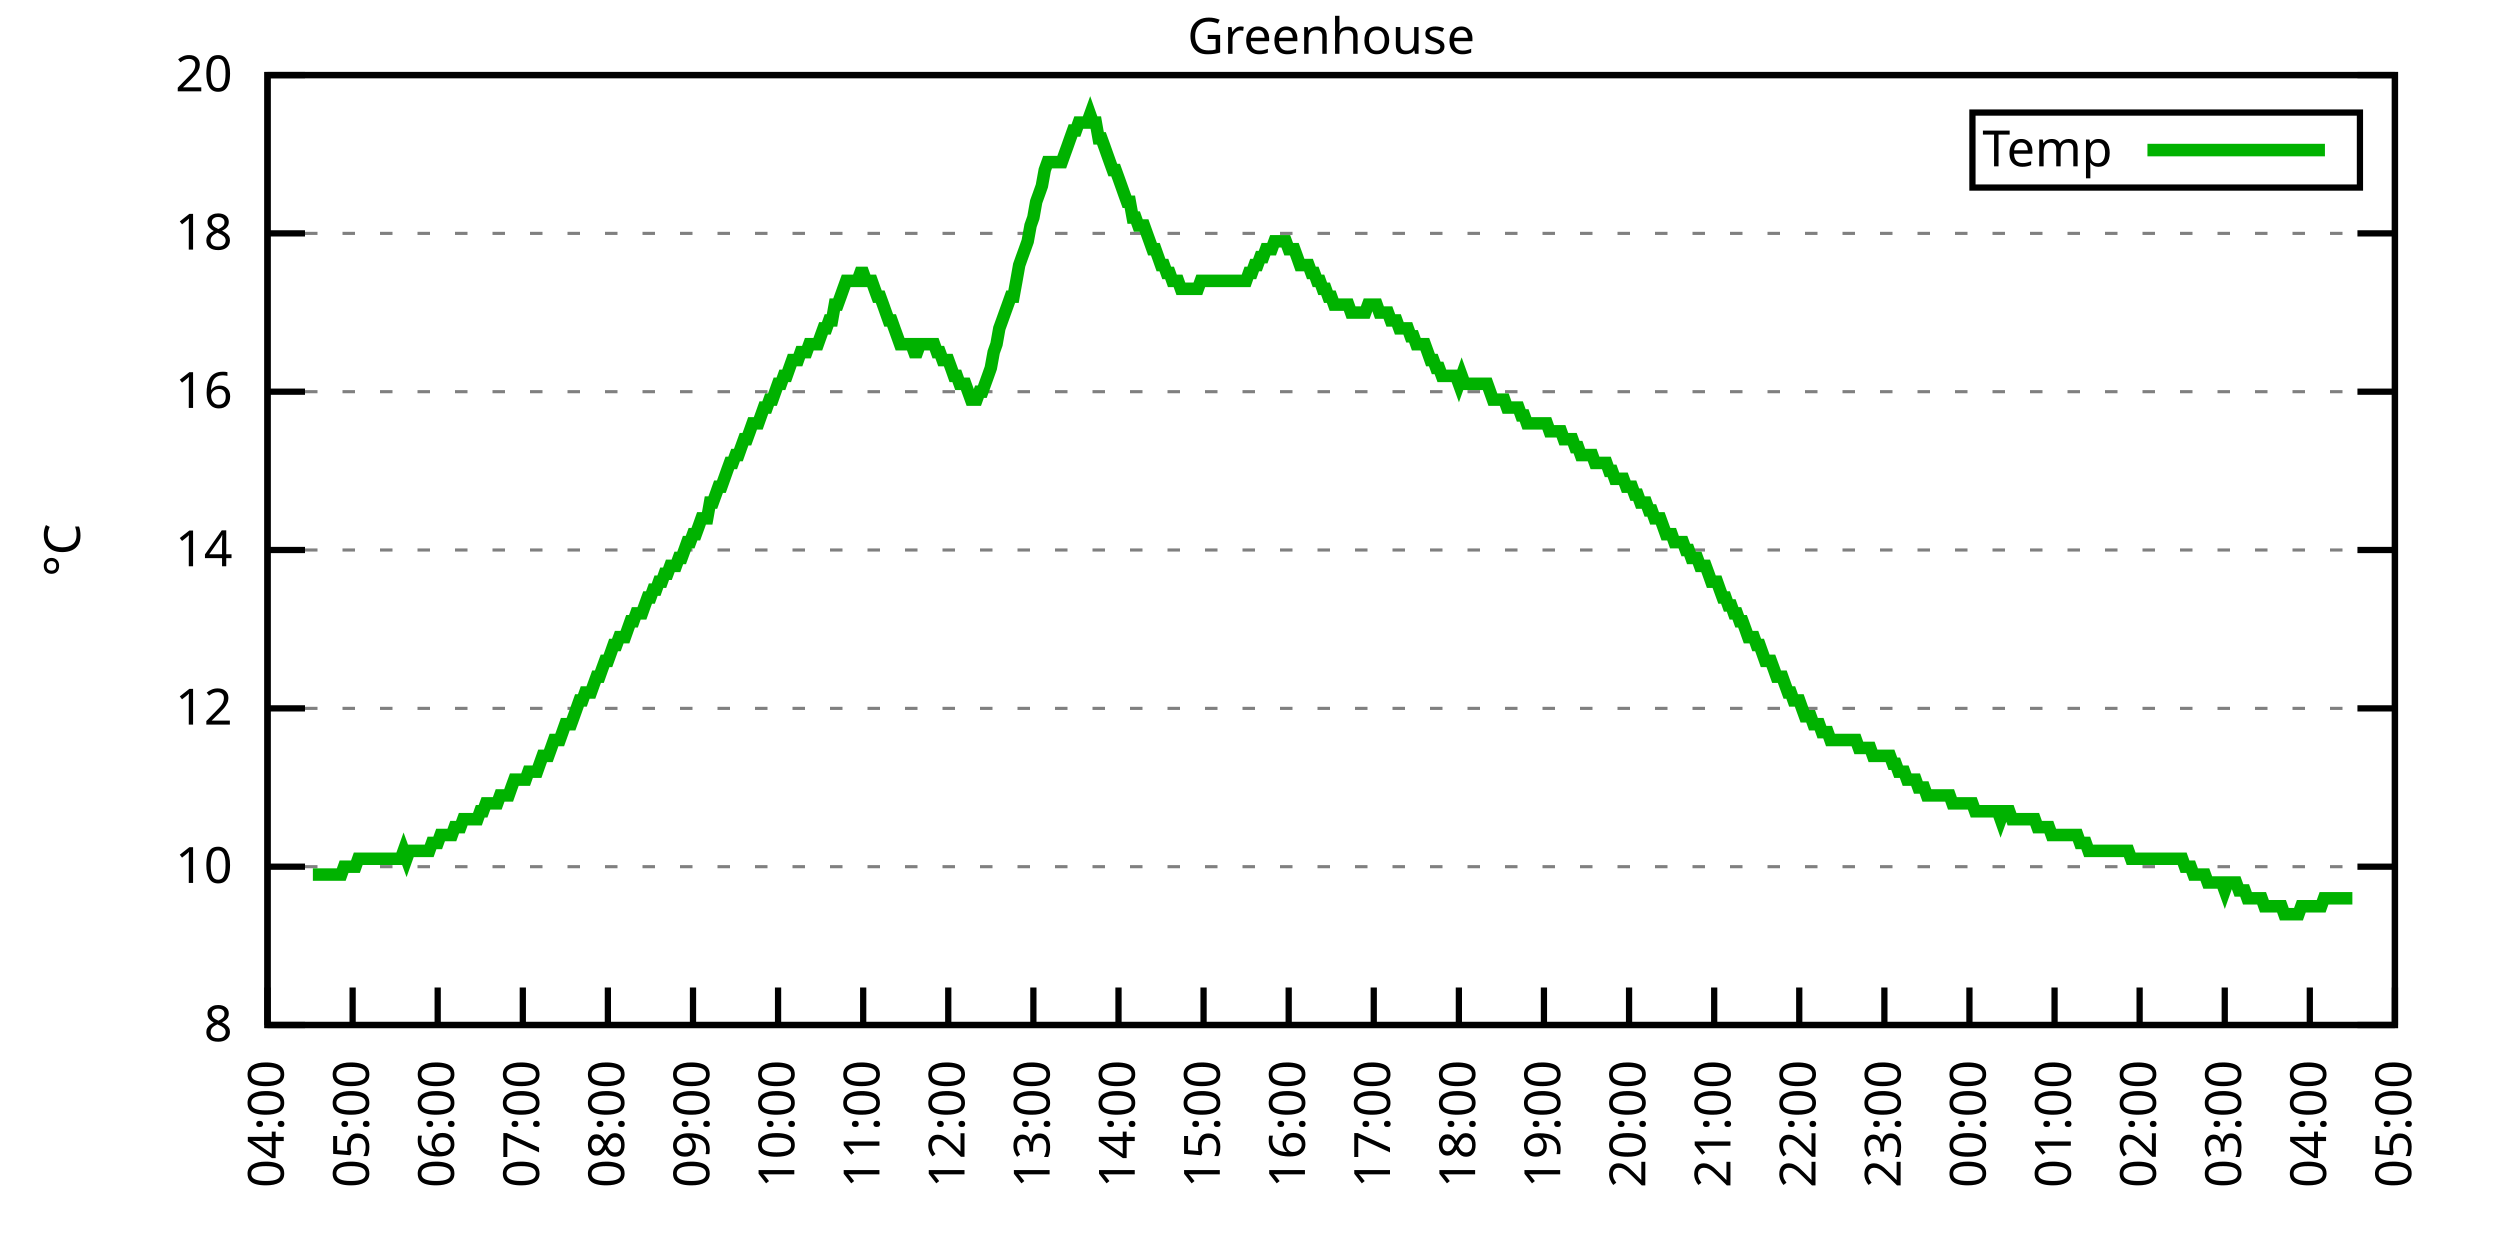
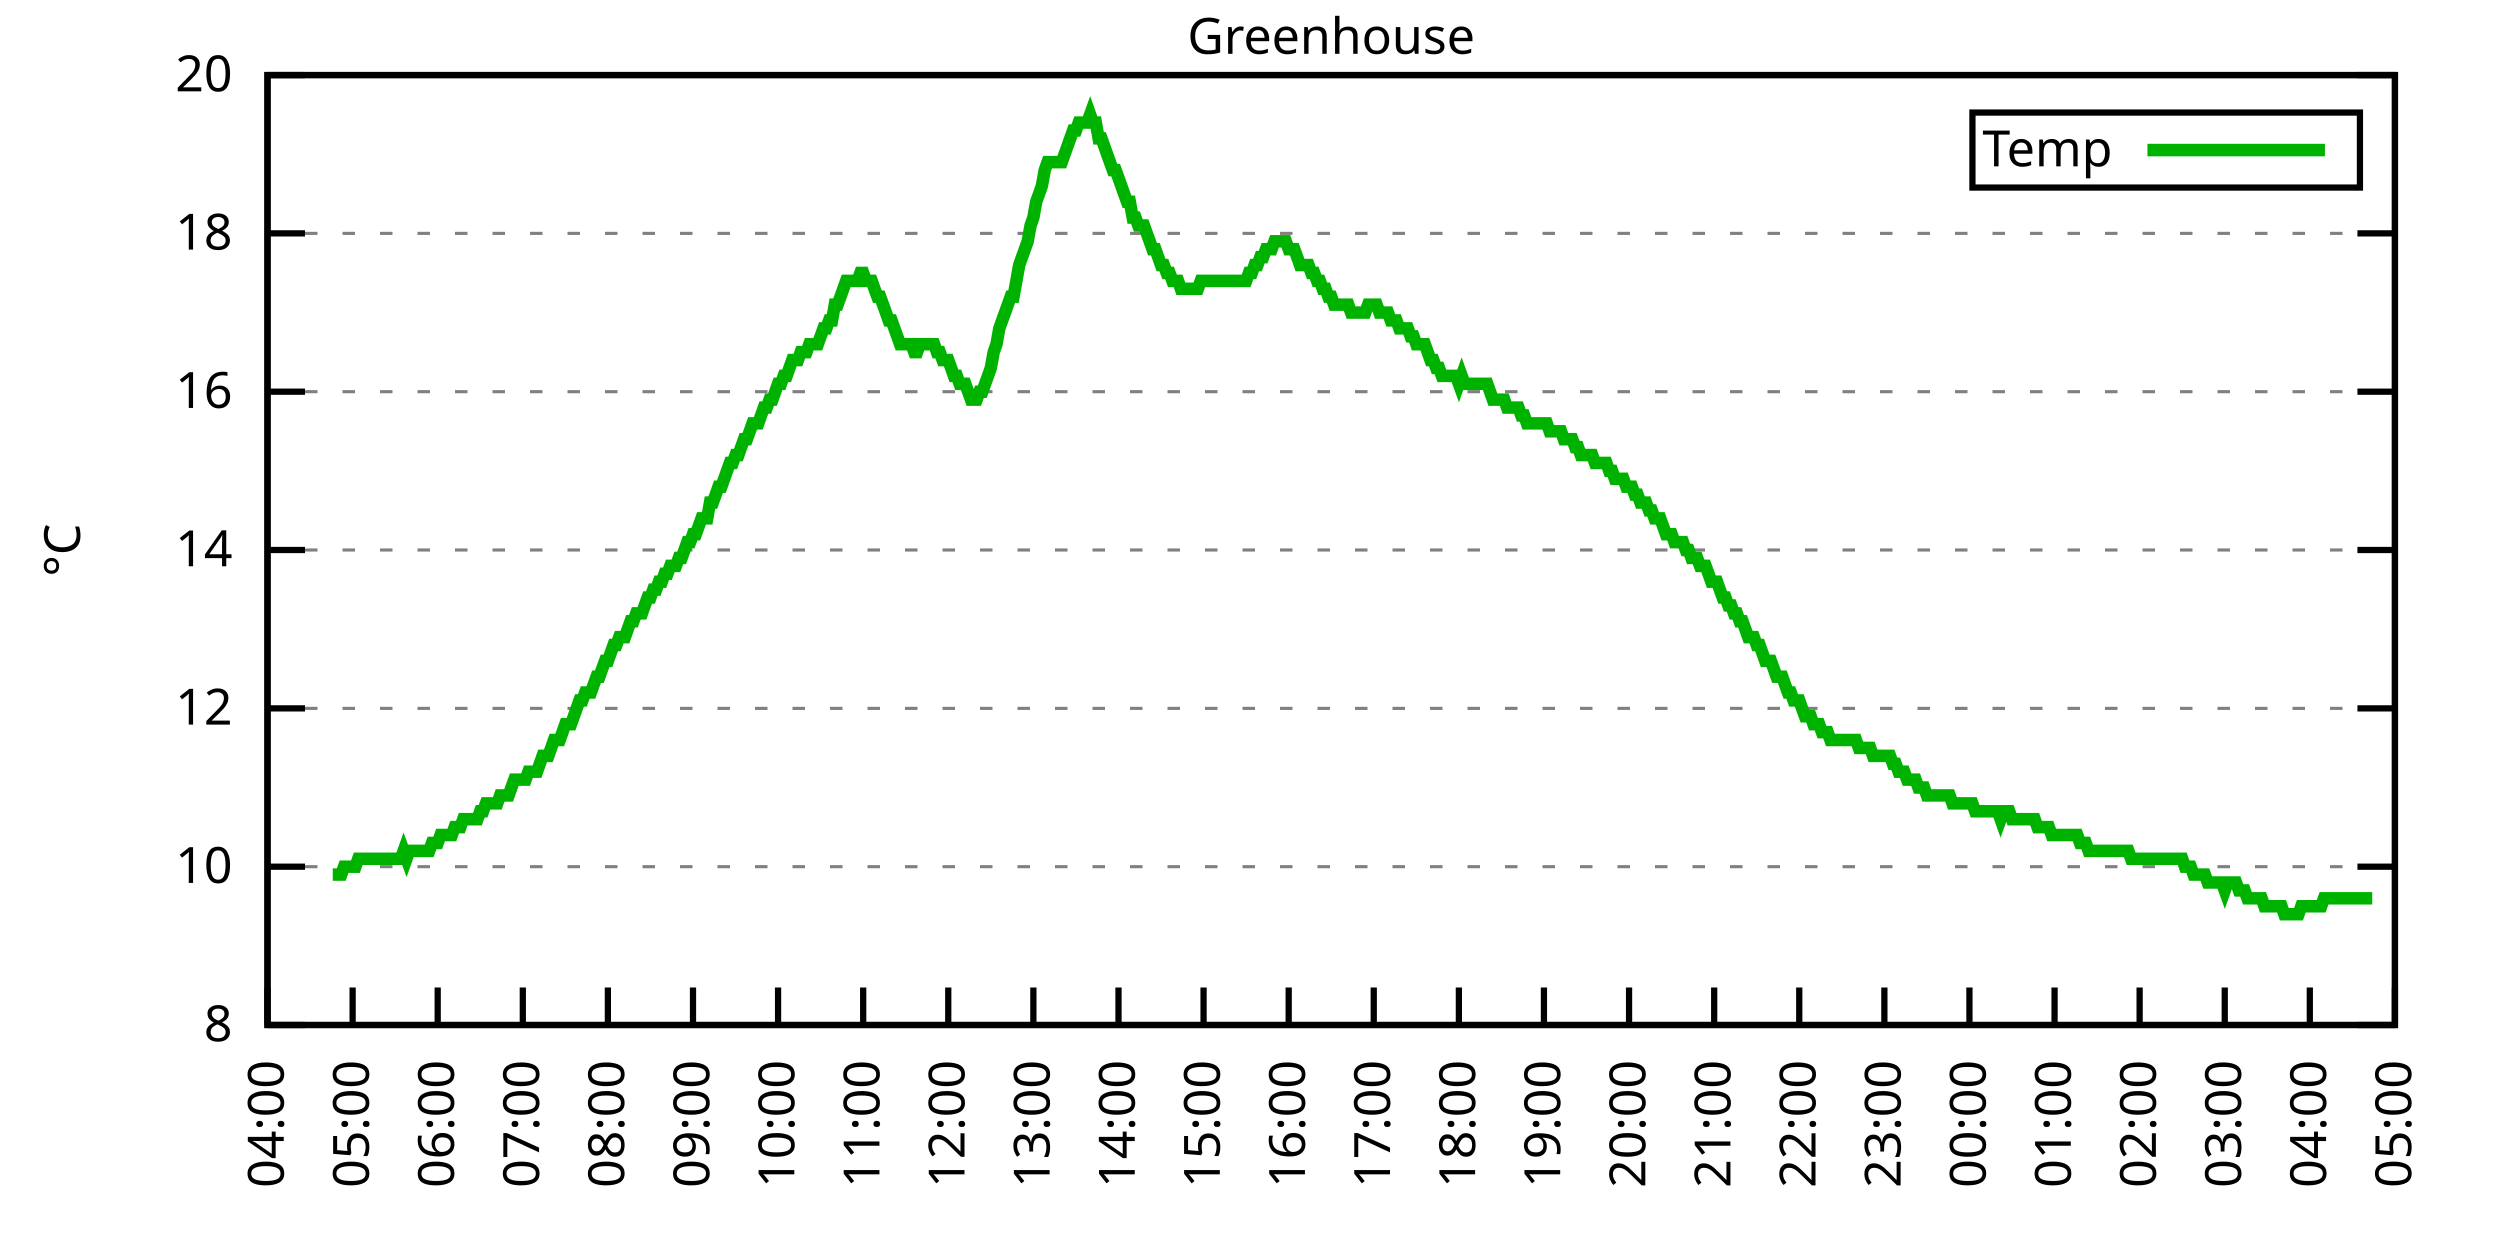
<svg xmlns="http://www.w3.org/2000/svg" xmlns:xlink="http://www.w3.org/1999/xlink" width="400" height="200" viewBox="0 0 400 200">
  <g id="gnuplot_canvas">
    <rect x="0" y="0" width="400" height="200" fill="none" />
    <defs>
      <circle id="gpDot" r="0.5" stroke-width="0.5" stroke="currentColor" />
      <path id="gpPt0" stroke-width="0.333" stroke="currentColor" d="M-1,0 h2 M0,-1 v2" />
      <path id="gpPt1" stroke-width="0.333" stroke="currentColor" d="M-1,-1 L1,1 M1,-1 L-1,1" />
      <path id="gpPt2" stroke-width="0.333" stroke="currentColor" d="M-1,0 L1,0 M0,-1 L0,1 M-1,-1 L1,1 M-1,1 L1,-1" />
      <rect id="gpPt3" stroke-width="0.333" stroke="currentColor" x="-1" y="-1" width="2" height="2" />
      <rect id="gpPt4" stroke-width="0.333" stroke="currentColor" fill="currentColor" x="-1" y="-1" width="2" height="2" />
      <circle id="gpPt5" stroke-width="0.333" stroke="currentColor" cx="0" cy="0" r="1" />
      <use xlink:href="#gpPt5" id="gpPt6" fill="currentColor" stroke="none" />
      <path id="gpPt7" stroke-width="0.333" stroke="currentColor" d="M0,-1.33 L-1.33,0.67 L1.33,0.67 z" />
      <use xlink:href="#gpPt7" id="gpPt8" fill="currentColor" stroke="none" />
      <use xlink:href="#gpPt7" id="gpPt9" stroke="currentColor" transform="rotate(180)" />
      <use xlink:href="#gpPt9" id="gpPt10" fill="currentColor" stroke="none" />
      <use xlink:href="#gpPt3" id="gpPt11" stroke="currentColor" transform="rotate(45)" />
      <use xlink:href="#gpPt11" id="gpPt12" fill="currentColor" stroke="none" />
      <path id="gpPt13" stroke-width="0.333" stroke="currentColor" d="M0,1.330 L1.265,0.411 L0.782,-1.067 L-0.782,-1.076 L-1.265,0.411 z" />
      <use xlink:href="#gpPt13" id="gpPt14" fill="currentColor" stroke="none" />
      <filter id="textbox" filterUnits="objectBoundingBox" x="0" y="0" height="1" width="1">
        <feFlood flood-color="white" flood-opacity="1" result="bgnd" />
        <feComposite in="SourceGraphic" in2="bgnd" operator="atop" />
      </filter>
      <filter id="greybox" filterUnits="objectBoundingBox" x="0" y="0" height="1" width="1">
        <feFlood flood-color="lightgrey" flood-opacity="1" result="grey" />
        <feComposite in="SourceGraphic" in2="grey" operator="atop" />
      </filter>
    </defs>
    <g fill="none" color="white" stroke="currentColor" stroke-width="1.00" stroke-linecap="butt" stroke-linejoin="miter">
</g>
    <g fill="none" color="black" stroke="currentColor" stroke-width="1.00" stroke-linecap="butt" stroke-linejoin="miter">
      <g stroke="none" shape-rendering="crispEdges">
        <polygon fill="rgb(255, 255, 255)" points="42.80,164.00 383.18,164.00 383.18,12.02 42.80,12.02 " />
      </g>
    </g>
    <g fill="none" color="black" stroke="currentColor" stroke-width="1.00" stroke-linecap="butt" stroke-linejoin="miter">
</g>
    <g fill="none" color="black" stroke="black" stroke-width="0.50" stroke-linecap="butt" stroke-linejoin="miter">
</g>
    <g fill="none" color="gray" stroke="currentColor" stroke-width="0.50" stroke-linecap="butt" stroke-linejoin="miter">
      <path stroke="gray" stroke-dasharray="2,4" class="gridline" d="M42.80,164.00 L383.19,164.00  " />
    </g>
    <g fill="none" color="gray" stroke="gray" stroke-width="1.00" stroke-linecap="butt" stroke-linejoin="miter">
</g>
    <g fill="none" color="black" stroke="currentColor" stroke-width="1.00" stroke-linecap="butt" stroke-linejoin="miter">
      <path stroke="black" d="M42.80,164.00 L48.80,164.00 M383.19,164.00 L377.19,164.00  " />
      <g transform="translate(37.20,166.60)" stroke="none" fill="black" font-family="Sans" font-size="8.00" text-anchor="end">
        <text>
          <tspan font-family="Sans"> 8</tspan>
        </text>
      </g>
    </g>
    <g fill="none" color="black" stroke="currentColor" stroke-width="1.00" stroke-linecap="butt" stroke-linejoin="miter">
</g>
    <g fill="none" color="black" stroke="black" stroke-width="0.50" stroke-linecap="butt" stroke-linejoin="miter">
</g>
    <g fill="none" color="gray" stroke="currentColor" stroke-width="0.50" stroke-linecap="butt" stroke-linejoin="miter">
      <path stroke="gray" stroke-dasharray="2,4" class="gridline" d="M42.80,138.67 L383.19,138.67  " />
    </g>
    <g fill="none" color="gray" stroke="gray" stroke-width="1.00" stroke-linecap="butt" stroke-linejoin="miter">
</g>
    <g fill="none" color="black" stroke="currentColor" stroke-width="1.00" stroke-linecap="butt" stroke-linejoin="miter">
      <path stroke="black" d="M42.80,138.67 L48.80,138.67 M383.19,138.67 L377.19,138.67  " />
      <g transform="translate(37.20,141.27)" stroke="none" fill="black" font-family="Sans" font-size="8.00" text-anchor="end">
        <text>
          <tspan font-family="Sans"> 10</tspan>
        </text>
      </g>
    </g>
    <g fill="none" color="black" stroke="currentColor" stroke-width="1.00" stroke-linecap="butt" stroke-linejoin="miter">
</g>
    <g fill="none" color="black" stroke="black" stroke-width="0.50" stroke-linecap="butt" stroke-linejoin="miter">
</g>
    <g fill="none" color="gray" stroke="currentColor" stroke-width="0.50" stroke-linecap="butt" stroke-linejoin="miter">
      <path stroke="gray" stroke-dasharray="2,4" class="gridline" d="M42.80,113.34 L383.19,113.34  " />
    </g>
    <g fill="none" color="gray" stroke="gray" stroke-width="1.00" stroke-linecap="butt" stroke-linejoin="miter">
</g>
    <g fill="none" color="black" stroke="currentColor" stroke-width="1.00" stroke-linecap="butt" stroke-linejoin="miter">
      <path stroke="black" d="M42.80,113.34 L48.80,113.34 M383.19,113.34 L377.19,113.34  " />
      <g transform="translate(37.20,115.94)" stroke="none" fill="black" font-family="Sans" font-size="8.00" text-anchor="end">
        <text>
          <tspan font-family="Sans"> 12</tspan>
        </text>
      </g>
    </g>
    <g fill="none" color="black" stroke="currentColor" stroke-width="1.00" stroke-linecap="butt" stroke-linejoin="miter">
</g>
    <g fill="none" color="black" stroke="black" stroke-width="0.50" stroke-linecap="butt" stroke-linejoin="miter">
</g>
    <g fill="none" color="gray" stroke="currentColor" stroke-width="0.50" stroke-linecap="butt" stroke-linejoin="miter">
      <path stroke="gray" stroke-dasharray="2,4" class="gridline" d="M42.80,88.00 L383.19,88.00  " />
    </g>
    <g fill="none" color="gray" stroke="gray" stroke-width="1.00" stroke-linecap="butt" stroke-linejoin="miter">
</g>
    <g fill="none" color="black" stroke="currentColor" stroke-width="1.00" stroke-linecap="butt" stroke-linejoin="miter">
      <path stroke="black" d="M42.80,88.00 L48.80,88.00 M383.19,88.00 L377.19,88.00  " />
      <g transform="translate(37.20,90.60)" stroke="none" fill="black" font-family="Sans" font-size="8.00" text-anchor="end">
        <text>
          <tspan font-family="Sans"> 14</tspan>
        </text>
      </g>
    </g>
    <g fill="none" color="black" stroke="currentColor" stroke-width="1.00" stroke-linecap="butt" stroke-linejoin="miter">
</g>
    <g fill="none" color="black" stroke="black" stroke-width="0.50" stroke-linecap="butt" stroke-linejoin="miter">
</g>
    <g fill="none" color="gray" stroke="currentColor" stroke-width="0.50" stroke-linecap="butt" stroke-linejoin="miter">
      <path stroke="gray" stroke-dasharray="2,4" class="gridline" d="M42.80,62.67 L383.19,62.67  " />
    </g>
    <g fill="none" color="gray" stroke="gray" stroke-width="1.00" stroke-linecap="butt" stroke-linejoin="miter">
</g>
    <g fill="none" color="black" stroke="currentColor" stroke-width="1.00" stroke-linecap="butt" stroke-linejoin="miter">
      <path stroke="black" d="M42.80,62.67 L48.80,62.67 M383.19,62.67 L377.19,62.67  " />
      <g transform="translate(37.20,65.27)" stroke="none" fill="black" font-family="Sans" font-size="8.00" text-anchor="end">
        <text>
          <tspan font-family="Sans"> 16</tspan>
        </text>
      </g>
    </g>
    <g fill="none" color="black" stroke="currentColor" stroke-width="1.00" stroke-linecap="butt" stroke-linejoin="miter">
</g>
    <g fill="none" color="black" stroke="black" stroke-width="0.50" stroke-linecap="butt" stroke-linejoin="miter">
</g>
    <g fill="none" color="gray" stroke="currentColor" stroke-width="0.50" stroke-linecap="butt" stroke-linejoin="miter">
      <path stroke="gray" stroke-dasharray="2,4" class="gridline" d="M42.80,37.34 L383.19,37.34  " />
    </g>
    <g fill="none" color="gray" stroke="gray" stroke-width="1.00" stroke-linecap="butt" stroke-linejoin="miter">
</g>
    <g fill="none" color="black" stroke="currentColor" stroke-width="1.00" stroke-linecap="butt" stroke-linejoin="miter">
      <path stroke="black" d="M42.80,37.34 L48.80,37.34 M383.19,37.34 L377.19,37.34  " />
      <g transform="translate(37.20,39.94)" stroke="none" fill="black" font-family="Sans" font-size="8.00" text-anchor="end">
        <text>
          <tspan font-family="Sans"> 18</tspan>
        </text>
      </g>
    </g>
    <g fill="none" color="black" stroke="currentColor" stroke-width="1.00" stroke-linecap="butt" stroke-linejoin="miter">
</g>
    <g fill="none" color="black" stroke="black" stroke-width="0.50" stroke-linecap="butt" stroke-linejoin="miter">
</g>
    <g fill="none" color="gray" stroke="currentColor" stroke-width="0.50" stroke-linecap="butt" stroke-linejoin="miter">
      <path stroke="gray" stroke-dasharray="2,4" class="gridline" d="M42.80,12.01 L383.19,12.01  " />
    </g>
    <g fill="none" color="gray" stroke="gray" stroke-width="1.00" stroke-linecap="butt" stroke-linejoin="miter">
</g>
    <g fill="none" color="black" stroke="currentColor" stroke-width="1.00" stroke-linecap="butt" stroke-linejoin="miter">
      <path stroke="black" d="M42.80,12.01 L48.80,12.01 M383.19,12.01 L377.19,12.01  " />
      <g transform="translate(37.20,14.61)" stroke="none" fill="black" font-family="Sans" font-size="8.00" text-anchor="end">
        <text>
          <tspan font-family="Sans"> 20</tspan>
        </text>
      </g>
    </g>
    <g fill="none" color="black" stroke="currentColor" stroke-width="1.00" stroke-linecap="butt" stroke-linejoin="miter">
      <path stroke="black" d="M42.80,164.00 L42.80,158.00  " />
      <g transform="translate(45.40,169.60) rotate(270.00)" stroke="none" fill="black" font-family="Sans" font-size="8.00" text-anchor="end">
        <text>
          <tspan font-family="Sans">04:00</tspan>
        </text>
      </g>
    </g>
    <g fill="none" color="black" stroke="currentColor" stroke-width="1.00" stroke-linecap="butt" stroke-linejoin="miter">
      <path stroke="black" d="M56.42,164.00 L56.42,158.00  " />
      <g transform="translate(59.02,169.60) rotate(270.00)" stroke="none" fill="black" font-family="Sans" font-size="8.00" text-anchor="end">
        <text>
          <tspan font-family="Sans">05:00</tspan>
        </text>
      </g>
    </g>
    <g fill="none" color="black" stroke="currentColor" stroke-width="1.00" stroke-linecap="butt" stroke-linejoin="miter">
      <path stroke="black" d="M70.03,164.00 L70.03,158.00  " />
      <g transform="translate(72.63,169.60) rotate(270.00)" stroke="none" fill="black" font-family="Sans" font-size="8.00" text-anchor="end">
        <text>
          <tspan font-family="Sans">06:00</tspan>
        </text>
      </g>
    </g>
    <g fill="none" color="black" stroke="currentColor" stroke-width="1.00" stroke-linecap="butt" stroke-linejoin="miter">
      <path stroke="black" d="M83.65,164.00 L83.65,158.00  " />
      <g transform="translate(86.25,169.60) rotate(270.00)" stroke="none" fill="black" font-family="Sans" font-size="8.00" text-anchor="end">
        <text>
          <tspan font-family="Sans">07:00</tspan>
        </text>
      </g>
    </g>
    <g fill="none" color="black" stroke="currentColor" stroke-width="1.00" stroke-linecap="butt" stroke-linejoin="miter">
      <path stroke="black" d="M97.26,164.00 L97.26,158.00  " />
      <g transform="translate(99.86,169.60) rotate(270.00)" stroke="none" fill="black" font-family="Sans" font-size="8.00" text-anchor="end">
        <text>
          <tspan font-family="Sans">08:00</tspan>
        </text>
      </g>
    </g>
    <g fill="none" color="black" stroke="currentColor" stroke-width="1.00" stroke-linecap="butt" stroke-linejoin="miter">
      <path stroke="black" d="M110.88,164.00 L110.88,158.00  " />
      <g transform="translate(113.48,169.60) rotate(270.00)" stroke="none" fill="black" font-family="Sans" font-size="8.00" text-anchor="end">
        <text>
          <tspan font-family="Sans">09:00</tspan>
        </text>
      </g>
    </g>
    <g fill="none" color="black" stroke="currentColor" stroke-width="1.00" stroke-linecap="butt" stroke-linejoin="miter">
      <path stroke="black" d="M124.49,164.00 L124.49,158.00  " />
      <g transform="translate(127.09,169.60) rotate(270.00)" stroke="none" fill="black" font-family="Sans" font-size="8.00" text-anchor="end">
        <text>
          <tspan font-family="Sans">10:00</tspan>
        </text>
      </g>
    </g>
    <g fill="none" color="black" stroke="currentColor" stroke-width="1.00" stroke-linecap="butt" stroke-linejoin="miter">
      <path stroke="black" d="M138.11,164.00 L138.11,158.00  " />
      <g transform="translate(140.71,169.60) rotate(270.00)" stroke="none" fill="black" font-family="Sans" font-size="8.00" text-anchor="end">
        <text>
          <tspan font-family="Sans">11:00</tspan>
        </text>
      </g>
    </g>
    <g fill="none" color="black" stroke="currentColor" stroke-width="1.00" stroke-linecap="butt" stroke-linejoin="miter">
      <path stroke="black" d="M151.72,164.00 L151.72,158.00  " />
      <g transform="translate(154.32,169.60) rotate(270.00)" stroke="none" fill="black" font-family="Sans" font-size="8.00" text-anchor="end">
        <text>
          <tspan font-family="Sans">12:00</tspan>
        </text>
      </g>
    </g>
    <g fill="none" color="black" stroke="currentColor" stroke-width="1.00" stroke-linecap="butt" stroke-linejoin="miter">
      <path stroke="black" d="M165.34,164.00 L165.34,158.00  " />
      <g transform="translate(167.94,169.60) rotate(270.00)" stroke="none" fill="black" font-family="Sans" font-size="8.00" text-anchor="end">
        <text>
          <tspan font-family="Sans">13:00</tspan>
        </text>
      </g>
    </g>
    <g fill="none" color="black" stroke="currentColor" stroke-width="1.00" stroke-linecap="butt" stroke-linejoin="miter">
      <path stroke="black" d="M178.96,164.00 L178.96,158.00  " />
      <g transform="translate(181.56,169.60) rotate(270.00)" stroke="none" fill="black" font-family="Sans" font-size="8.00" text-anchor="end">
        <text>
          <tspan font-family="Sans">14:00</tspan>
        </text>
      </g>
    </g>
    <g fill="none" color="black" stroke="currentColor" stroke-width="1.00" stroke-linecap="butt" stroke-linejoin="miter">
      <path stroke="black" d="M192.57,164.00 L192.57,158.00  " />
      <g transform="translate(195.17,169.60) rotate(270.00)" stroke="none" fill="black" font-family="Sans" font-size="8.00" text-anchor="end">
        <text>
          <tspan font-family="Sans">15:00</tspan>
        </text>
      </g>
    </g>
    <g fill="none" color="black" stroke="currentColor" stroke-width="1.00" stroke-linecap="butt" stroke-linejoin="miter">
      <path stroke="black" d="M206.19,164.00 L206.19,158.00  " />
      <g transform="translate(208.79,169.60) rotate(270.00)" stroke="none" fill="black" font-family="Sans" font-size="8.00" text-anchor="end">
        <text>
          <tspan font-family="Sans">16:00</tspan>
        </text>
      </g>
    </g>
    <g fill="none" color="black" stroke="currentColor" stroke-width="1.00" stroke-linecap="butt" stroke-linejoin="miter">
      <path stroke="black" d="M219.80,164.00 L219.80,158.00  " />
      <g transform="translate(222.40,169.60) rotate(270.00)" stroke="none" fill="black" font-family="Sans" font-size="8.00" text-anchor="end">
        <text>
          <tspan font-family="Sans">17:00</tspan>
        </text>
      </g>
    </g>
    <g fill="none" color="black" stroke="currentColor" stroke-width="1.00" stroke-linecap="butt" stroke-linejoin="miter">
      <path stroke="black" d="M233.42,164.00 L233.42,158.00  " />
      <g transform="translate(236.02,169.60) rotate(270.00)" stroke="none" fill="black" font-family="Sans" font-size="8.00" text-anchor="end">
        <text>
          <tspan font-family="Sans">18:00</tspan>
        </text>
      </g>
    </g>
    <g fill="none" color="black" stroke="currentColor" stroke-width="1.00" stroke-linecap="butt" stroke-linejoin="miter">
      <path stroke="black" d="M247.03,164.00 L247.03,158.00  " />
      <g transform="translate(249.63,169.60) rotate(270.00)" stroke="none" fill="black" font-family="Sans" font-size="8.00" text-anchor="end">
        <text>
          <tspan font-family="Sans">19:00</tspan>
        </text>
      </g>
    </g>
    <g fill="none" color="black" stroke="currentColor" stroke-width="1.00" stroke-linecap="butt" stroke-linejoin="miter">
      <path stroke="black" d="M260.65,164.00 L260.65,158.00  " />
      <g transform="translate(263.25,169.60) rotate(270.00)" stroke="none" fill="black" font-family="Sans" font-size="8.00" text-anchor="end">
        <text>
          <tspan font-family="Sans">20:00</tspan>
        </text>
      </g>
    </g>
    <g fill="none" color="black" stroke="currentColor" stroke-width="1.00" stroke-linecap="butt" stroke-linejoin="miter">
      <path stroke="black" d="M274.27,164.00 L274.27,158.00  " />
      <g transform="translate(276.87,169.60) rotate(270.00)" stroke="none" fill="black" font-family="Sans" font-size="8.00" text-anchor="end">
        <text>
          <tspan font-family="Sans">21:00</tspan>
        </text>
      </g>
    </g>
    <g fill="none" color="black" stroke="currentColor" stroke-width="1.00" stroke-linecap="butt" stroke-linejoin="miter">
      <path stroke="black" d="M287.88,164.00 L287.88,158.00  " />
      <g transform="translate(290.48,169.60) rotate(270.00)" stroke="none" fill="black" font-family="Sans" font-size="8.00" text-anchor="end">
        <text>
          <tspan font-family="Sans">22:00</tspan>
        </text>
      </g>
    </g>
    <g fill="none" color="black" stroke="currentColor" stroke-width="1.00" stroke-linecap="butt" stroke-linejoin="miter">
      <path stroke="black" d="M301.50,164.00 L301.50,158.00  " />
      <g transform="translate(304.10,169.60) rotate(270.00)" stroke="none" fill="black" font-family="Sans" font-size="8.00" text-anchor="end">
        <text>
          <tspan font-family="Sans">23:00</tspan>
        </text>
      </g>
    </g>
    <g fill="none" color="black" stroke="currentColor" stroke-width="1.00" stroke-linecap="butt" stroke-linejoin="miter">
      <path stroke="black" d="M315.11,164.00 L315.11,158.00  " />
      <g transform="translate(317.71,169.60) rotate(270.00)" stroke="none" fill="black" font-family="Sans" font-size="8.00" text-anchor="end">
        <text>
          <tspan font-family="Sans">00:00</tspan>
        </text>
      </g>
    </g>
    <g fill="none" color="black" stroke="currentColor" stroke-width="1.00" stroke-linecap="butt" stroke-linejoin="miter">
      <path stroke="black" d="M328.73,164.00 L328.73,158.00  " />
      <g transform="translate(331.33,169.60) rotate(270.00)" stroke="none" fill="black" font-family="Sans" font-size="8.00" text-anchor="end">
        <text>
          <tspan font-family="Sans">01:00</tspan>
        </text>
      </g>
    </g>
    <g fill="none" color="black" stroke="currentColor" stroke-width="1.00" stroke-linecap="butt" stroke-linejoin="miter">
      <path stroke="black" d="M342.34,164.00 L342.34,158.00  " />
      <g transform="translate(344.94,169.60) rotate(270.00)" stroke="none" fill="black" font-family="Sans" font-size="8.00" text-anchor="end">
        <text>
          <tspan font-family="Sans">02:00</tspan>
        </text>
      </g>
    </g>
    <g fill="none" color="black" stroke="currentColor" stroke-width="1.00" stroke-linecap="butt" stroke-linejoin="miter">
      <path stroke="black" d="M355.96,164.00 L355.96,158.00  " />
      <g transform="translate(358.56,169.60) rotate(270.00)" stroke="none" fill="black" font-family="Sans" font-size="8.00" text-anchor="end">
        <text>
          <tspan font-family="Sans">03:00</tspan>
        </text>
      </g>
    </g>
    <g fill="none" color="black" stroke="currentColor" stroke-width="1.00" stroke-linecap="butt" stroke-linejoin="miter">
      <path stroke="black" d="M369.57,164.00 L369.57,158.00  " />
      <g transform="translate(372.17,169.60) rotate(270.00)" stroke="none" fill="black" font-family="Sans" font-size="8.00" text-anchor="end">
        <text>
          <tspan font-family="Sans">04:00</tspan>
        </text>
      </g>
    </g>
    <g fill="none" color="black" stroke="currentColor" stroke-width="1.00" stroke-linecap="butt" stroke-linejoin="miter">
      <path stroke="black" d="M383.19,164.00 L383.19,158.00  " />
      <g transform="translate(385.79,169.60) rotate(270.00)" stroke="none" fill="black" font-family="Sans" font-size="8.00" text-anchor="end">
        <text>
          <tspan font-family="Sans">05:00</tspan>
        </text>
      </g>
    </g>
    <g fill="none" color="black" stroke="currentColor" stroke-width="1.00" stroke-linecap="butt" stroke-linejoin="miter">
</g>
    <g fill="none" color="black" stroke="currentColor" stroke-width="1.00" stroke-linecap="butt" stroke-linejoin="miter">
      <path stroke="black" d="M42.80,12.01 L42.80,164.00 L383.19,164.00 L383.19,12.01 L42.80,12.01 Z  " />
    </g>
    <g fill="none" color="black" stroke="currentColor" stroke-width="1.00" stroke-linecap="butt" stroke-linejoin="miter">
</g>
    <g fill="none" color="black" stroke="currentColor" stroke-width="1.00" stroke-linecap="butt" stroke-linejoin="miter">
      <path stroke="black" d="M315.59,30.01 L315.59,18.01 L377.59,18.01 L377.59,30.01 L315.59,30.01 Z  " />
    </g>
    <g id="Greenhouse_plot_1">
      <g fill="none" color="white" stroke="black" stroke-width="2.00" stroke-linecap="butt" stroke-linejoin="miter">
</g>
      <g fill="none" color="black" stroke="currentColor" stroke-width="2.00" stroke-linecap="butt" stroke-linejoin="miter">
        <g transform="translate(337.99,26.61)" stroke="none" fill="black" font-family="Sans" font-size="8.00" text-anchor="end">
          <text>
            <tspan font-family="Sans">Temp</tspan>
          </text>
        </g>
      </g>
      <g fill="none" color="black" stroke="currentColor" stroke-width="2.00" stroke-linecap="butt" stroke-linejoin="miter">
-         <path stroke="rgb(  0, 178,   0)" d="M343.59,24.01 L371.99,24.01 M50.06,139.93 L50.52,139.93 L50.97,139.93 L51.42,139.93 L51.88,139.93 L52.33,139.93   L52.78,139.93 L53.24,139.93 L53.69,139.93 L54.15,139.93 L54.60,139.93 L55.05,138.67 L55.51,138.67 L55.96,138.67   L56.42,138.67 L56.87,138.67 L57.32,137.40 L57.78,137.40 L58.23,137.40 L58.68,137.40 L59.14,137.40 L59.59,137.40   L60.05,137.40 L60.50,137.40 L60.95,137.40 L61.41,137.40 L61.86,137.40 L62.32,137.40 L62.77,137.40 L63.22,137.40   L63.68,137.40 L64.13,137.40 L64.58,136.14 L65.04,137.40 L65.49,136.14 L65.95,136.14 L66.40,136.14 L66.85,136.14   L67.31,136.14 L67.76,136.14 L68.22,136.14 L68.67,136.14 L69.12,134.87 L69.58,134.87 L70.03,134.87 L70.49,133.60   L70.94,133.60 L71.39,133.60 L71.85,133.60 L72.30,133.60 L72.75,132.34 L73.21,132.34 L73.66,132.34 L74.12,131.07   L74.57,131.07 L75.02,131.07 L75.48,131.07 L75.93,131.07 L76.39,131.07 L76.84,129.80 L77.29,129.80 L77.75,128.54   L78.20,128.54 L78.65,128.54 L79.11,128.54 L79.56,128.54 L80.02,127.27 L80.47,127.27 L80.92,127.27 L81.38,127.27   L81.83,126.00 L82.29,124.74 L82.74,124.74 L83.19,124.74 L83.65,124.74 L84.10,124.74 L84.55,123.47 L85.01,123.47   L85.46,123.47 L85.92,123.47 L86.37,122.20 L86.82,120.94 L87.28,120.94 L87.73,120.94 L88.19,119.67 L88.64,118.40   L89.09,118.40 L89.55,118.40 L90.00,117.14 L90.45,115.87 L90.91,115.87 L91.36,115.87 L91.82,114.60 L92.27,113.34   L92.72,112.07 L93.18,112.07 L93.63,110.80 L94.09,110.80 L94.54,110.80 L94.99,109.54 L95.45,108.27 L95.90,108.27   L96.35,107.00 L96.81,105.74 L97.26,105.74 L97.72,104.47 L98.17,103.20 L98.62,103.20 L99.08,101.94 L99.53,101.94   L99.99,101.94 L100.44,100.67 L100.89,99.40 L101.35,99.40 L101.80,98.14 L102.25,98.14 L102.71,98.14 L103.16,96.87   L103.62,95.60 L104.07,95.60 L104.52,94.34 L104.98,94.34 L105.43,93.07 L105.89,93.07 L106.34,91.80 L106.79,91.80   L107.25,90.54 L107.70,90.54 L108.15,90.54 L108.61,89.27 L109.06,89.27 L109.52,88.00 L109.97,86.74 L110.42,86.74   L110.88,85.47 L111.33,85.47 L111.79,84.21 L112.24,82.94 L112.69,82.94 L113.15,82.94 L113.60,80.41 L114.05,80.41   L114.51,79.14 L114.96,77.87 L115.42,77.87 L115.87,76.61 L116.32,75.34 L116.78,74.07 L117.23,74.07 L117.69,72.81   L118.14,72.81 L118.59,71.54 L119.05,70.27 L119.50,70.27 L119.96,69.01 L120.41,67.74 L120.86,67.74 L121.32,67.74   L121.77,66.47 L122.22,65.21 L122.68,65.21 L123.13,63.94 L123.59,63.94 L124.04,62.67 L124.49,61.41 L124.95,61.41   L125.40,60.14 L125.86,60.14 L126.31,58.87 L126.76,57.61 L127.22,57.61 L127.67,57.61 L128.12,56.34 L128.58,56.34   L129.03,56.34 L129.49,55.07 L129.94,55.07 L130.39,55.07 L130.85,55.07 L131.30,53.81 L131.76,52.54 L132.21,52.54   L132.66,51.27 L133.12,51.27 L133.57,48.74 L134.02,48.74 L134.48,47.47 L134.93,46.21 L135.39,44.94 L135.84,44.94   L136.29,44.94 L136.75,44.94 L137.20,44.94 L137.66,43.67 L138.11,43.67 L138.56,44.94 L139.02,44.94 L139.47,44.94   L139.92,46.21 L140.38,47.47 L140.83,47.47 L141.29,48.74 L141.74,50.01 L142.19,51.27 L142.65,51.27 L143.10,52.54   L143.56,53.81 L144.01,55.07 L144.46,55.07 L144.92,55.07 L145.37,55.07 L145.82,55.07 L146.28,56.34 L146.73,56.34   L147.19,55.07 L147.64,55.07 L148.09,55.07 L148.55,55.07 L149.00,55.07 L149.46,55.07 L149.91,56.34 L150.36,56.34   L150.82,57.61 L151.27,57.61 L151.72,57.61 L152.18,58.87 L152.63,60.14 L153.09,60.14 L153.54,61.41 L153.99,61.41   L154.45,61.41 L154.90,62.67 L155.36,63.94 L155.81,63.94 L156.26,63.94 L156.72,62.67 L157.17,62.67 L157.62,61.41   L158.08,60.14 L158.53,58.87 L158.99,56.34 L159.44,55.07 L159.89,52.54 L160.35,51.27 L160.80,50.01 L161.26,48.74   L161.71,47.47 L162.16,47.47 L162.62,44.94 L163.07,42.41 L163.52,41.14 L163.98,39.87 L164.43,38.61 L164.89,36.08   L165.34,34.81 L165.79,32.28 L166.25,31.01 L166.70,29.74 L167.16,27.21 L167.61,25.94 L168.06,25.94 L168.52,25.94   L168.97,25.94 L169.43,25.94 L169.88,25.94 L170.33,24.68 L170.79,23.41 L171.24,22.14 L171.69,20.88 L172.15,20.88   L172.60,19.61 L173.06,19.61 L173.51,19.61 L173.96,19.61 L174.42,18.34 L174.87,19.61 L175.33,19.61 L175.78,22.14   L176.23,22.14 L176.69,23.41 L177.14,24.68 L177.59,25.94 L178.05,27.21 L178.50,27.21 L178.96,28.48 L179.41,29.74   L179.86,31.01 L180.32,32.28 L180.77,32.28 L181.23,34.81 L181.68,34.81 L182.13,36.08 L182.59,36.08 L183.04,36.08   L183.49,37.34 L183.95,38.61 L184.40,39.87 L184.86,39.87 L185.31,41.14 L185.76,42.41 L186.22,42.41 L186.67,43.67   L187.13,43.67 L187.58,44.94 L188.03,44.94 L188.49,44.94 L188.94,46.21 L189.39,46.21 L189.85,46.21 L190.30,46.21   L190.76,46.21 L191.21,46.21 L191.66,46.21 L192.12,44.94 L192.57,44.94 L193.03,44.94 L193.48,44.94 L193.93,44.94   L194.39,44.94 L194.84,44.94 L195.29,44.94 L195.75,44.94 L196.20,44.94 L196.66,44.94 L197.11,44.94 L197.56,44.94   L198.02,44.94 L198.47,44.94 L198.93,44.94 L199.38,44.94 L199.83,43.67 L200.29,43.67 L200.74,42.41 L201.19,42.41   L201.65,41.14 L202.10,41.14 L202.56,39.87 L203.01,39.87 L203.46,39.87 L203.92,38.61 L204.37,38.61 L204.83,38.61   L205.28,38.61 L205.73,38.61 L206.19,39.87 L206.64,39.87 L207.09,39.87 L207.55,41.14 L208.00,42.41 L208.46,42.41   L208.91,42.41 L209.36,42.41 L209.82,43.67 L210.27,43.67 L210.73,44.94 L211.18,44.94 L211.63,46.21 L212.09,46.21   L212.54,47.47 L213.00,47.47 L213.45,48.74 L213.90,48.74 L214.36,48.74 L214.81,48.74 L215.26,48.74 L215.72,48.74   L216.17,50.01 L216.63,50.01 L217.08,50.01 L217.53,50.01 L217.99,50.01 L218.44,50.01 L218.90,48.74 L219.35,48.74   L219.80,48.74 L220.26,48.74 L220.71,50.01 L221.16,50.01 L221.62,50.01 L222.07,50.01 L222.53,51.27 L222.98,51.27   L223.43,51.27 L223.89,52.54 L224.34,52.54 L224.80,52.54 L225.25,52.54 L225.70,53.81 L226.16,53.81 L226.61,55.07   L227.06,55.07 L227.52,55.07 L227.97,55.07 L228.43,56.34 L228.88,57.61 L229.33,57.61 L229.79,58.87 L230.24,58.87   L230.70,60.14 L231.15,60.14 L231.60,60.14 L232.06,60.14 L232.51,60.14 L232.96,60.14 L233.42,61.41 L233.87,60.14   L234.33,61.41 L234.78,61.41 L235.23,61.41 L235.69,61.41 L236.14,61.41 L236.60,61.41 L237.05,61.41 L237.50,61.41   L237.96,61.41 L238.41,62.67 L238.86,63.94 L239.32,63.94 L239.77,63.94 L240.23,63.94 L240.68,63.94 L241.13,65.21   L241.59,65.21 L242.04,65.21 L242.50,65.21 L242.95,65.21 L243.40,66.47 L243.86,66.47 L244.31,67.74 L244.76,67.74   L245.22,67.74 L245.67,67.74 L246.13,67.74 L246.58,67.74 L247.03,67.74 L247.49,67.74 L247.94,69.01 L248.40,69.01   L248.85,69.01 L249.30,69.01 L249.76,69.01 L250.21,70.27 L250.66,70.27 L251.12,70.27 L251.57,70.27 L252.03,71.54   L252.48,71.54 L252.93,72.81 L253.84,72.81 L254.30,72.81 L254.75,72.81 L255.20,74.07 L255.66,74.07 L256.11,74.07   L256.56,74.07 L257.02,74.07 L257.47,75.34 L257.93,75.34 L258.38,76.61 L258.83,76.61 L259.29,76.61 L259.74,76.61   L260.20,77.87 L260.65,77.87 L261.10,77.87 L261.56,79.14 L262.01,79.14 L262.47,80.41 L262.92,80.41 L263.37,80.41   L263.83,81.67 L264.28,81.67 L264.73,82.94 L265.19,82.94 L265.64,82.94 L266.10,84.21 L266.55,85.47 L267.00,85.47   L267.46,85.47 L267.91,86.74 L268.37,86.74 L268.82,86.74 L269.27,86.74 L269.73,88.00 L270.18,88.00 L270.63,89.27   L271.09,89.27 L271.54,89.27 L272.00,90.54 L272.45,90.54 L272.90,90.54 L273.36,91.80 L273.81,93.07 L274.27,93.07   L274.72,93.07 L275.17,94.34 L275.63,95.60 L276.08,95.60 L276.53,96.87 L276.99,96.87 L277.44,98.14 L277.90,98.14   L278.35,99.40 L278.80,99.40 L279.26,100.67 L279.71,101.94 L280.17,101.94 L280.62,101.94 L281.07,103.20 L281.53,103.20   L281.98,104.47 L282.43,105.74 L282.89,105.74 L283.34,105.74 L283.80,107.00 L284.25,108.27 L284.70,108.27 L285.16,108.27   L285.61,109.54 L286.07,110.80 L286.52,110.80 L286.97,112.07 L287.43,112.07 L287.88,112.07 L288.33,113.34 L288.79,114.60   L289.24,114.60 L289.70,114.60 L290.15,115.87 L290.60,115.87 L291.06,115.87 L291.51,117.14 L291.97,117.14 L292.42,117.14   L292.87,118.40 L293.33,118.40 L293.78,118.40 L294.23,118.40 L294.69,118.40 L295.14,118.40 L295.60,118.40 L296.05,118.40   L296.50,118.40 L296.96,118.40 L297.41,119.67 L297.87,119.67 L298.32,119.67 L298.77,119.67 L299.23,119.67 L299.68,120.94   L300.13,120.94 L300.59,120.94 L301.04,120.94 L301.50,120.94 L301.95,120.94 L302.40,120.94 L302.86,122.20 L303.31,122.20   L303.77,123.47 L304.22,123.47 L304.67,123.47 L305.13,124.74 L305.58,124.74 L306.03,124.74 L306.49,124.74 L306.94,126.00   L307.40,126.00 L307.85,126.00 L308.30,127.27 L308.76,127.27 L309.21,127.27 L309.67,127.27 L310.12,127.27 L310.57,127.27   L311.03,127.27 L311.48,127.27 L311.94,127.27 L312.39,128.54 L312.84,128.54 L313.30,128.54 L313.75,128.54 L314.20,128.54   L314.66,128.54 L315.11,128.54 L315.57,128.54 L316.02,129.80 L316.47,129.80 L316.93,129.80 L317.38,129.80 L317.84,129.80   L318.29,129.80 L318.74,129.80 L319.20,129.80 L319.65,129.80 L320.10,131.07 L320.56,129.80 L321.01,129.80 L321.47,129.80   L321.92,131.07 L322.37,131.07 L322.83,131.07 L323.28,131.07 L323.74,131.07 L324.19,131.07 L324.64,131.07 L325.10,131.07   L325.55,131.07 L326.00,132.34 L326.46,132.34 L326.91,132.34 L327.37,132.34 L327.82,132.34 L328.27,133.60 L328.73,133.60   L329.18,133.60 L329.64,133.60 L330.09,133.60 L330.54,133.60 L331.00,133.60 L331.45,133.60 L331.90,133.60 L332.36,133.60   L332.81,134.87 L333.27,134.87 L333.72,134.87 L334.17,136.14 L334.63,136.14 L335.08,136.14 L335.54,136.14 L335.99,136.14   L336.44,136.14 L336.90,136.14 L337.35,136.14 L337.80,136.14 L338.26,136.14 L338.71,136.14 L339.17,136.14 L339.62,136.14   L340.07,136.14 L340.53,136.14 L340.98,137.40 L341.44,137.40 L341.89,137.40 L342.34,137.40 L342.80,137.40 L343.25,137.40   L343.70,137.40 L344.16,137.40 L344.61,137.40 L345.07,137.40 L345.52,137.40 L345.97,137.40 L346.43,137.40 L346.88,137.40   L347.34,137.40 L347.79,137.40 L348.24,137.40 L348.70,137.40 L349.15,137.40 L349.60,138.67 L350.06,138.67 L350.51,138.67   L350.97,139.93 L351.42,139.93 L351.87,139.93 L352.33,139.93 L352.78,139.93 L353.24,141.20 L353.69,141.20 L354.14,141.20   L354.60,141.20 L355.05,141.20 L355.50,141.20 L355.96,142.47 L356.41,141.20 L356.87,141.20 L357.32,141.20 L357.77,141.20   L358.23,142.47 L358.68,142.47 L359.14,142.47 L359.59,143.73 L360.04,143.73 L360.50,143.73 L360.95,143.73 L361.41,143.73   L361.86,143.73 L362.31,145.00 L362.77,145.00 L363.22,145.00 L363.67,145.00 L364.13,145.00 L364.58,145.00 L365.04,145.00   L365.49,146.27 L365.94,146.27 L366.40,146.27 L366.85,146.27 L367.31,146.27 L367.76,146.27 L368.21,145.00 L368.67,145.00   L369.12,145.00 L369.57,145.00 L370.03,145.00 L370.48,145.00 L370.94,145.00 L371.39,145.00 L371.84,143.73 L372.30,143.73   L372.75,143.73 L373.21,143.73 L373.66,143.73 L374.11,143.73 L374.57,143.73 L375.02,143.73 L375.47,143.73 L375.93,143.73   L376.38,143.73  " />
+         <path stroke="rgb(  0, 178,   0)" d="M343.59,24.01 L371.99,24.01 M53.24,139.93 L53.69,139.93 L54.15,139.93 L54.60,139.93 L55.05,138.67 L55.51,138.67   L55.96,138.67 L56.42,138.67 L56.87,138.67 L57.32,137.40 L57.78,137.40 L58.23,137.40 L58.68,137.40 L59.14,137.40   L59.59,137.40 L60.05,137.40 L60.50,137.40 L60.95,137.40 L61.41,137.40 L61.86,137.40 L62.32,137.40 L62.77,137.40   L63.22,137.40 L63.68,137.40 L64.13,137.40 L64.58,136.14 L65.04,137.40 L65.49,136.14 L65.95,136.14 L66.40,136.14   L66.85,136.14 L67.31,136.14 L67.76,136.14 L68.22,136.14 L68.67,136.14 L69.12,134.87 L69.58,134.87 L70.03,134.87   L70.49,133.60 L70.94,133.60 L71.39,133.60 L71.85,133.60 L72.30,133.60 L72.75,132.34 L73.21,132.34 L73.66,132.34   L74.12,131.07 L74.57,131.07 L75.02,131.07 L75.48,131.07 L75.93,131.07 L76.39,131.07 L76.84,129.80 L77.29,129.80   L77.75,128.54 L78.20,128.54 L78.65,128.54 L79.11,128.54 L79.56,128.54 L80.02,127.27 L80.47,127.27 L80.92,127.27   L81.38,127.27 L81.83,126.00 L82.29,124.74 L82.74,124.74 L83.19,124.74 L83.65,124.74 L84.10,124.74 L84.55,123.47   L85.01,123.47 L85.46,123.47 L85.92,123.47 L86.37,122.20 L86.82,120.94 L87.28,120.94 L87.73,120.94 L88.19,119.67   L88.64,118.40 L89.09,118.40 L89.55,118.40 L90.00,117.14 L90.45,115.87 L90.91,115.87 L91.36,115.87 L91.82,114.60   L92.27,113.34 L92.72,112.07 L93.18,112.07 L93.63,110.80 L94.09,110.80 L94.54,110.80 L94.99,109.54 L95.45,108.27   L95.90,108.27 L96.35,107.00 L96.81,105.74 L97.26,105.74 L97.72,104.47 L98.17,103.20 L98.62,103.20 L99.08,101.94   L99.53,101.94 L99.99,101.94 L100.44,100.67 L100.89,99.40 L101.35,99.40 L101.80,98.14 L102.25,98.14 L102.71,98.14   L103.16,96.87 L103.62,95.60 L104.07,95.60 L104.52,94.34 L104.98,94.34 L105.43,93.07 L105.89,93.07 L106.34,91.80   L106.79,91.80 L107.25,90.54 L107.70,90.54 L108.15,90.54 L108.61,89.27 L109.06,89.27 L109.52,88.00 L109.97,86.74   L110.42,86.74 L110.88,85.47 L111.33,85.47 L111.79,84.21 L112.24,82.94 L112.69,82.94 L113.15,82.94 L113.60,80.41   L114.05,80.41 L114.51,79.14 L114.96,77.87 L115.42,77.87 L115.87,76.61 L116.32,75.34 L116.78,74.07 L117.23,74.07   L117.69,72.81 L118.14,72.81 L118.59,71.54 L119.05,70.27 L119.50,70.27 L119.96,69.01 L120.41,67.74 L120.86,67.74   L121.32,67.74 L121.77,66.47 L122.22,65.21 L122.68,65.21 L123.13,63.94 L123.59,63.94 L124.04,62.67 L124.49,61.41   L124.95,61.41 L125.40,60.14 L125.86,60.14 L126.31,58.87 L126.76,57.61 L127.22,57.61 L127.67,57.61 L128.12,56.34   L128.58,56.34 L129.03,56.34 L129.49,55.07 L129.94,55.07 L130.39,55.07 L130.85,55.07 L131.30,53.81 L131.76,52.54   L132.21,52.54 L132.66,51.27 L133.12,51.27 L133.57,48.74 L134.02,48.74 L134.48,47.47 L134.93,46.21 L135.39,44.94   L135.84,44.94 L136.29,44.94 L136.75,44.94 L137.20,44.94 L137.66,43.67 L138.11,43.67 L138.56,44.94 L139.02,44.94   L139.47,44.94 L139.92,46.21 L140.38,47.47 L140.83,47.47 L141.29,48.74 L141.74,50.01 L142.19,51.27 L142.65,51.27   L143.10,52.54 L143.56,53.81 L144.01,55.07 L144.46,55.07 L144.92,55.07 L145.37,55.07 L145.82,55.07 L146.28,56.34   L146.73,56.34 L147.19,55.07 L147.64,55.07 L148.09,55.07 L148.55,55.07 L149.00,55.07 L149.46,55.07 L149.91,56.34   L150.36,56.34 L150.82,57.61 L151.27,57.61 L151.72,57.61 L152.18,58.87 L152.63,60.14 L153.09,60.14 L153.54,61.41   L153.99,61.41 L154.45,61.41 L154.90,62.67 L155.36,63.94 L155.81,63.94 L156.26,63.94 L156.72,62.67 L157.17,62.67   L157.62,61.41 L158.08,60.14 L158.53,58.87 L158.99,56.34 L159.44,55.07 L159.89,52.54 L160.35,51.27 L160.80,50.01   L161.26,48.74 L161.71,47.47 L162.16,47.47 L162.62,44.94 L163.07,42.41 L163.52,41.14 L163.98,39.87 L164.43,38.61   L164.89,36.08 L165.34,34.81 L165.79,32.28 L166.25,31.01 L166.70,29.74 L167.16,27.21 L167.61,25.94 L168.06,25.94   L168.52,25.94 L168.97,25.94 L169.43,25.94 L169.88,25.94 L170.33,24.68 L170.79,23.41 L171.24,22.14 L171.69,20.88   L172.15,20.88 L172.60,19.61 L173.06,19.61 L173.51,19.61 L173.96,19.61 L174.42,18.34 L174.87,19.61 L175.33,19.61   L175.78,22.14 L176.23,22.14 L176.69,23.41 L177.14,24.68 L177.59,25.94 L178.05,27.21 L178.50,27.21 L178.96,28.48   L179.41,29.74 L179.86,31.01 L180.32,32.28 L180.77,32.28 L181.23,34.81 L181.68,34.81 L182.13,36.08 L182.59,36.08   L183.04,36.08 L183.49,37.34 L183.95,38.61 L184.40,39.87 L184.86,39.87 L185.31,41.14 L185.76,42.41 L186.22,42.41   L186.67,43.67 L187.13,43.67 L187.58,44.94 L188.03,44.94 L188.49,44.94 L188.94,46.21 L189.39,46.21 L189.85,46.21   L190.30,46.21 L190.76,46.21 L191.21,46.21 L191.66,46.21 L192.12,44.94 L192.57,44.94 L193.03,44.94 L193.48,44.94   L193.93,44.94 L194.39,44.94 L194.84,44.94 L195.29,44.94 L195.75,44.94 L196.20,44.94 L196.66,44.94 L197.11,44.94   L197.56,44.94 L198.02,44.94 L198.47,44.94 L198.93,44.94 L199.38,44.94 L199.83,43.67 L200.29,43.67 L200.74,42.41   L201.19,42.41 L201.65,41.14 L202.10,41.14 L202.56,39.87 L203.01,39.87 L203.46,39.87 L203.92,38.61 L204.37,38.61   L204.83,38.61 L205.28,38.61 L205.73,38.61 L206.19,39.87 L206.64,39.87 L207.09,39.87 L207.55,41.14 L208.00,42.41   L208.46,42.41 L208.91,42.41 L209.36,42.41 L209.82,43.67 L210.27,43.67 L210.73,44.94 L211.18,44.94 L211.63,46.21   L212.09,46.21 L212.54,47.47 L213.00,47.47 L213.45,48.74 L213.90,48.74 L214.36,48.74 L214.81,48.74 L215.26,48.74   L215.72,48.74 L216.17,50.01 L216.63,50.01 L217.08,50.01 L217.53,50.01 L217.99,50.01 L218.44,50.01 L218.90,48.74   L219.35,48.74 L219.80,48.74 L220.26,48.74 L220.71,50.01 L221.16,50.01 L221.62,50.01 L222.07,50.01 L222.53,51.27   L222.98,51.27 L223.43,51.27 L223.89,52.54 L224.34,52.54 L224.80,52.54 L225.25,52.54 L225.70,53.81 L226.16,53.81   L226.61,55.07 L227.06,55.07 L227.52,55.07 L227.97,55.07 L228.43,56.34 L228.88,57.61 L229.33,57.61 L229.79,58.87   L230.24,58.87 L230.70,60.14 L231.15,60.14 L231.60,60.14 L232.06,60.14 L232.51,60.14 L232.96,60.14 L233.42,61.41   L233.87,60.14 L234.33,61.41 L234.78,61.41 L235.23,61.41 L235.69,61.41 L236.14,61.41 L236.60,61.41 L237.05,61.41   L237.50,61.41 L237.96,61.41 L238.41,62.67 L238.86,63.94 L239.32,63.94 L239.77,63.94 L240.23,63.94 L240.68,63.94   L241.13,65.21 L241.59,65.21 L242.04,65.21 L242.50,65.21 L242.95,65.21 L243.40,66.47 L243.86,66.47 L244.31,67.74   L244.76,67.74 L245.22,67.74 L245.67,67.74 L246.13,67.74 L246.58,67.74 L247.03,67.74 L247.49,67.74 L247.94,69.01   L248.40,69.01 L248.85,69.01 L249.30,69.01 L249.76,69.01 L250.21,70.27 L250.66,70.27 L251.12,70.27 L251.57,70.27   L252.03,71.54 L252.48,71.54 L252.93,72.81 L253.84,72.81 L254.30,72.81 L254.75,72.81 L255.20,74.07 L255.66,74.07   L256.11,74.07 L256.56,74.07 L257.02,74.07 L257.47,75.34 L257.93,75.34 L258.38,76.61 L258.83,76.61 L259.29,76.61   L259.74,76.61 L260.20,77.87 L260.65,77.87 L261.10,77.87 L261.56,79.14 L262.01,79.14 L262.47,80.41 L262.92,80.41   L263.37,80.41 L263.83,81.67 L264.28,81.67 L264.73,82.94 L265.19,82.94 L265.64,82.94 L266.10,84.21 L266.55,85.47   L267.00,85.47 L267.46,85.47 L267.91,86.74 L268.37,86.74 L268.82,86.74 L269.27,86.74 L269.73,88.00 L270.18,88.00   L270.63,89.27 L271.09,89.27 L271.54,89.27 L272.00,90.54 L272.45,90.54 L272.90,90.54 L273.36,91.80 L273.81,93.07   L274.27,93.07 L274.72,93.07 L275.17,94.34 L275.63,95.60 L276.08,95.60 L276.53,96.87 L276.99,96.87 L277.44,98.14   L277.90,98.14 L278.35,99.40 L278.80,99.40 L279.26,100.67 L279.71,101.94 L280.17,101.94 L280.62,101.94 L281.07,103.20   L281.53,103.20 L281.98,104.47 L282.43,105.74 L282.89,105.74 L283.34,105.74 L283.80,107.00 L284.25,108.27 L284.70,108.27   L285.16,108.27 L285.61,109.54 L286.07,110.80 L286.52,110.80 L286.97,112.07 L287.43,112.07 L287.88,112.07 L288.33,113.34   L288.79,114.60 L289.24,114.60 L289.70,114.60 L290.15,115.87 L290.60,115.87 L291.06,115.87 L291.51,117.14 L291.97,117.14   L292.42,117.14 L292.87,118.40 L293.33,118.40 L293.78,118.40 L294.23,118.40 L294.69,118.40 L295.14,118.40 L295.60,118.40   L296.05,118.40 L296.50,118.40 L296.96,118.40 L297.41,119.67 L297.87,119.67 L298.32,119.67 L298.77,119.67 L299.23,119.67   L299.68,120.94 L300.13,120.94 L300.59,120.94 L301.04,120.94 L301.50,120.94 L301.95,120.94 L302.40,120.94 L302.86,122.20   L303.31,122.20 L303.77,123.47 L304.22,123.47 L304.67,123.47 L305.13,124.74 L305.58,124.74 L306.03,124.74 L306.49,124.74   L306.94,126.00 L307.40,126.00 L307.85,126.00 L308.30,127.27 L308.76,127.27 L309.21,127.27 L309.67,127.27 L310.12,127.27   L310.57,127.27 L311.03,127.27 L311.48,127.27 L311.94,127.27 L312.39,128.54 L312.84,128.54 L313.30,128.54 L313.75,128.54   L314.20,128.54 L314.66,128.54 L315.11,128.54 L315.57,128.54 L316.02,129.80 L316.47,129.80 L316.93,129.80 L317.38,129.80   L317.84,129.80 L318.29,129.80 L318.74,129.80 L319.20,129.80 L319.65,129.80 L320.10,131.07 L320.56,129.80 L321.01,129.80   L321.47,129.80 L321.92,131.07 L322.37,131.07 L322.83,131.07 L323.28,131.07 L323.74,131.07 L324.19,131.07 L324.64,131.07   L325.10,131.07 L325.55,131.07 L326.00,132.34 L326.46,132.34 L326.91,132.34 L327.37,132.34 L327.82,132.34 L328.27,133.60   L328.73,133.60 L329.18,133.60 L329.64,133.60 L330.09,133.60 L330.54,133.60 L331.00,133.60 L331.45,133.60 L331.90,133.60   L332.36,133.60 L332.81,134.87 L333.27,134.87 L333.72,134.87 L334.17,136.14 L334.63,136.14 L335.08,136.14 L335.54,136.14   L335.99,136.14 L336.44,136.14 L336.90,136.14 L337.35,136.14 L337.80,136.14 L338.26,136.14 L338.71,136.14 L339.17,136.14   L339.62,136.14 L340.07,136.14 L340.53,136.14 L340.98,137.40 L341.44,137.40 L341.89,137.40 L342.34,137.40 L342.80,137.40   L343.25,137.40 L343.70,137.40 L344.16,137.40 L344.61,137.40 L345.07,137.40 L345.52,137.40 L345.97,137.40 L346.43,137.40   L346.88,137.40 L347.34,137.40 L347.79,137.40 L348.24,137.40 L348.70,137.40 L349.15,137.40 L349.60,138.67 L350.06,138.67   L350.51,138.67 L350.97,139.93 L351.42,139.93 L351.87,139.93 L352.33,139.93 L352.78,139.93 L353.24,141.20 L353.69,141.20   L354.14,141.20 L354.60,141.20 L355.05,141.20 L355.50,141.20 L355.96,142.47 L356.41,141.20 L356.87,141.20 L357.32,141.20   L357.77,141.20 L358.23,142.47 L358.68,142.47 L359.14,142.47 L359.59,143.73 L360.04,143.73 L360.50,143.73 L360.95,143.73   L361.41,143.73 L361.86,143.73 L362.31,145.00 L362.77,145.00 L363.22,145.00 L363.67,145.00 L364.13,145.00 L364.58,145.00   L365.04,145.00 L365.49,146.27 L365.94,146.27 L366.40,146.27 L366.85,146.27 L367.31,146.27 L367.76,146.27 L368.21,145.00   L368.67,145.00 L369.12,145.00 L369.57,145.00 L370.03,145.00 L370.48,145.00 L370.94,145.00 L371.39,145.00 L371.84,143.73   L372.30,143.73 L372.75,143.73 L373.21,143.73 L373.66,143.73 L374.11,143.73 L374.57,143.73 L375.02,143.73 L375.47,143.73   L375.93,143.73 L376.38,143.73 L376.84,143.73 L377.29,143.73 L377.74,143.73 L378.20,143.73 L378.65,143.73 L379.11,143.73   L379.56,143.73  " />
      </g>
    </g>
    <g fill="none" color="black" stroke="currentColor" stroke-width="2.00" stroke-linecap="butt" stroke-linejoin="miter">
</g>
    <g fill="none" color="black" stroke="black" stroke-width="1.00" stroke-linecap="butt" stroke-linejoin="miter">
</g>
    <g fill="none" color="black" stroke="currentColor" stroke-width="1.00" stroke-linecap="butt" stroke-linejoin="miter">
      <path stroke="black" d="M42.80,12.01 L42.80,164.00 L383.19,164.00 L383.19,12.01 L42.80,12.01 Z  " />
      <g transform="translate(12.80,88.01) rotate(270.00)" stroke="none" fill="black" font-family="Sans" font-size="8.00" text-anchor="middle">
        <text>
          <tspan font-family="Sans">°C</tspan>
        </text>
      </g>
    </g>
    <g fill="none" color="black" stroke="currentColor" stroke-width="1.00" stroke-linecap="butt" stroke-linejoin="miter">
</g>
    <g fill="none" color="black" stroke="currentColor" stroke-width="1.00" stroke-linecap="butt" stroke-linejoin="miter">
      <g transform="translate(212.99,8.61)" stroke="none" fill="black" font-family="Sans" font-size="8.00" text-anchor="middle">
        <text>
          <tspan font-family="Sans">Greenhouse</tspan>
        </text>
      </g>
    </g>
    <g fill="none" color="black" stroke="currentColor" stroke-width="1.00" stroke-linecap="butt" stroke-linejoin="miter">
</g>
  </g>
</svg>
